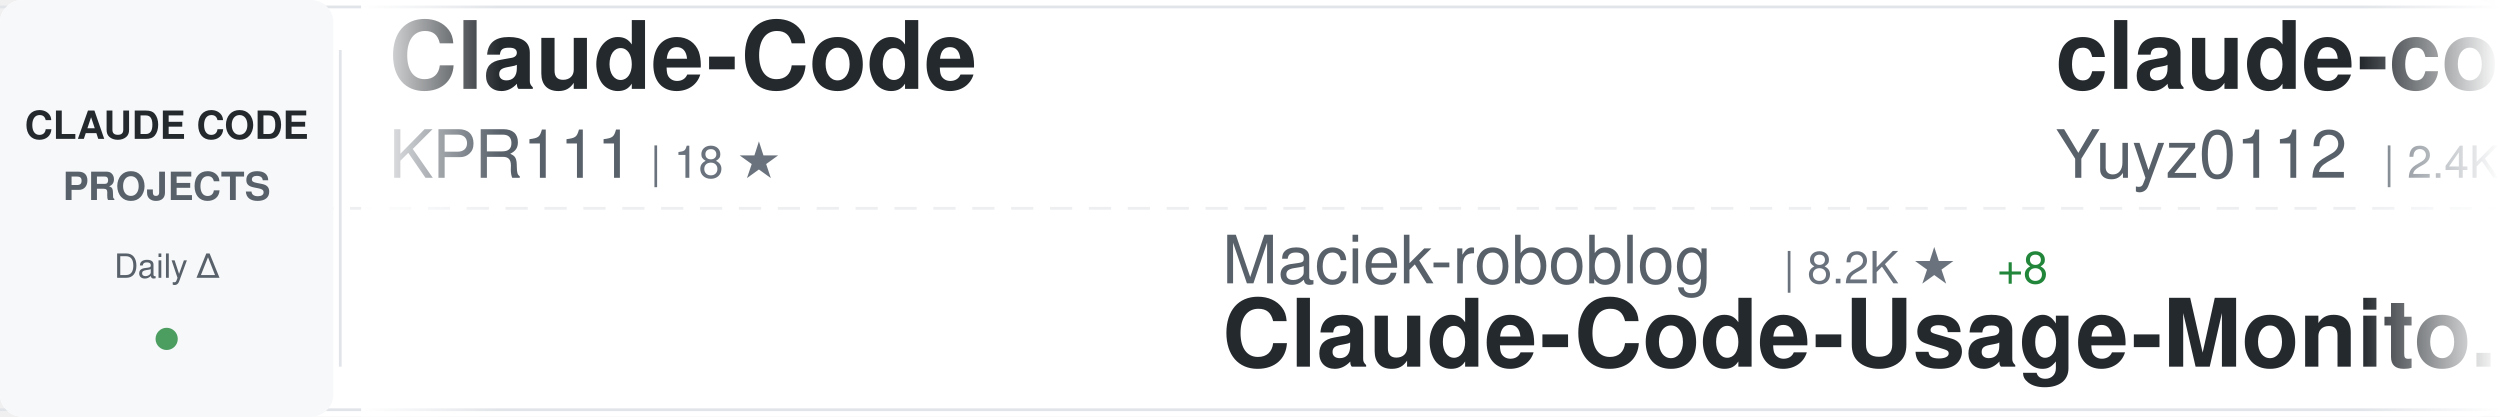
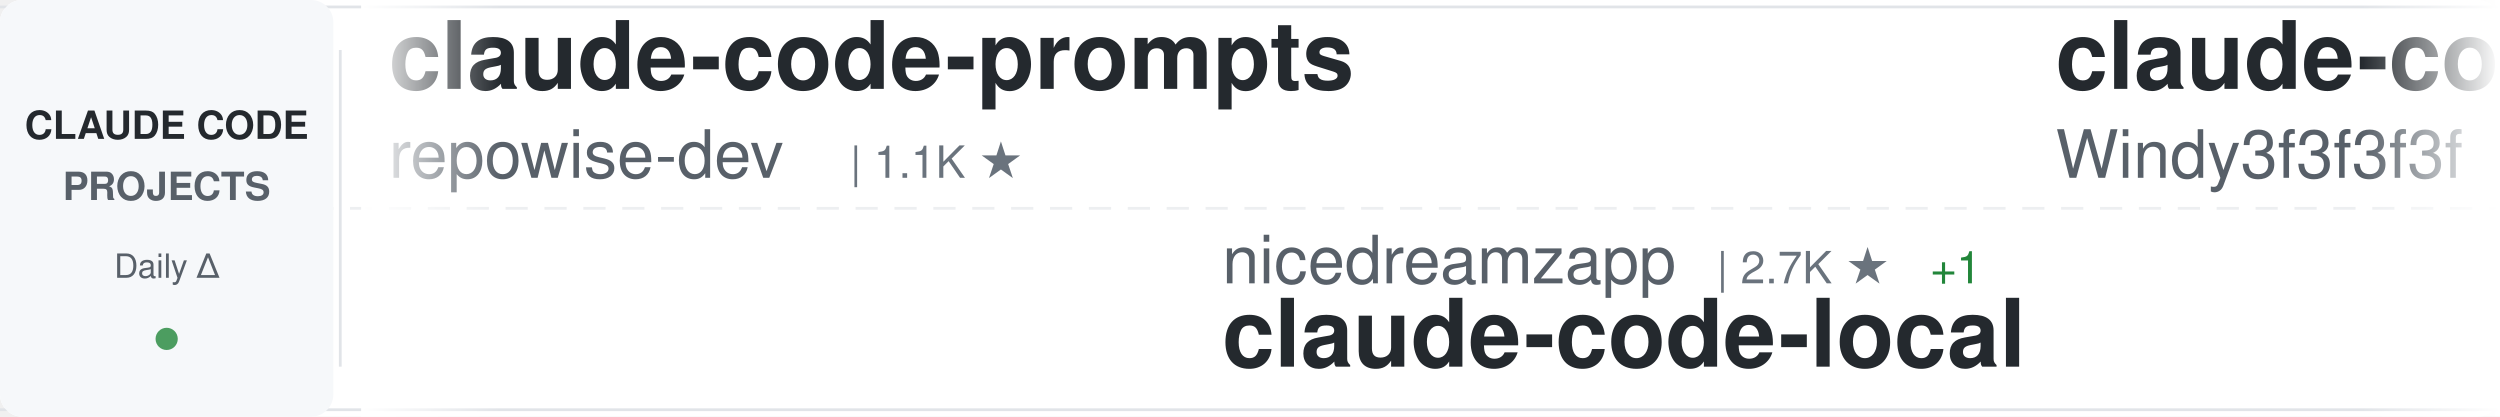
<svg xmlns="http://www.w3.org/2000/svg" width="900" height="150">
  <defs>
    <linearGradient id="awesomeLeftFade" x1="0%" y1="0%" x2="100%" y2="0%">
      <stop offset="0%" style="stop-color:#ffffff;stop-opacity:1" />
      <stop offset="100%" style="stop-color:#ffffff;stop-opacity:0" />
    </linearGradient>
    <linearGradient id="awesomeRightFade" x1="0%" y1="0%" x2="100%" y2="0%">
      <stop offset="0%" style="stop-color:#ffffff;stop-opacity:0" />
      <stop offset="100%" style="stop-color:#ffffff;stop-opacity:1" />
    </linearGradient>
  </defs>
  <rect width="900" height="150" fill="#ffffff" rx="8" />
  <rect x="0" y="2" width="900" height="1" fill="#e1e4e8" />
  <rect x="0" y="147" width="900" height="1" fill="#e1e4e8" />
  <line x1="0" y1="75" x2="900" y2="75" stroke="#e1e4e8" stroke-width="1" stroke-dasharray="8 6" opacity="0.6" />
  <rect x="0" y="0" width="120" height="150" fill="#f6f8fa" rx="8" />
  <text x="60" y="50" font-family="-apple-system, BlinkMacSystemFont, 'Segoe UI', Helvetica, Arial, sans-serif" font-size="14" font-weight="600" fill="#24292e" text-anchor="middle">CLAUDE CODE</text>
  <text x="60" y="72" font-family="-apple-system, BlinkMacSystemFont, 'Segoe UI', Helvetica, Arial, sans-serif" font-size="14" font-weight="600" fill="#586069" text-anchor="middle">PROJECTS</text>
  <text x="60" y="100" font-family="-apple-system, BlinkMacSystemFont, 'Segoe UI', Helvetica, Arial, sans-serif" font-size="12" font-weight="500" fill="#586069" text-anchor="middle">Daily Δ</text>
  <circle cx="60" cy="122" r="4" fill="#22863a" opacity="0.8" />
  <rect x="122" y="18" width="1" height="114" fill="#e1e4e8" />
  <clipPath id="awesomeTickerClip">
    <rect x="130" y="0" width="770" height="150" />
  </clipPath>
  <g clip-path="url(#awesomeTickerClip)">
    <g id="awesomeTickerItems">
      <animateTransform attributeName="transform" attributeType="XML" type="translate" from="0 0" to="-3000 0" dur="54s" repeatCount="indefinite" />
      <g transform="translate(0, 0)">
-         <text x="140" y="32" font-family="-apple-system, BlinkMacSystemFont, 'Segoe UI', Helvetica, Arial, sans-serif" font-size="34" font-weight="600" fill="#24292e">Claude-Code</text>
-         <text x="140" y="64" font-family="-apple-system, BlinkMacSystemFont, 'Segoe UI', Helvetica, Arial, sans-serif" font-size="24" font-weight="400" fill="#586069">KPR111</text>
-         <text x="234" y="64" font-family="-apple-system, BlinkMacSystemFont, 'Segoe UI', Helvetica, Arial, sans-serif" font-size="16" font-weight="500" fill="#6a737d">| 18 ★</text>
+         <text x="140" y="32" font-family="-apple-system, BlinkMacSystemFont, 'Segoe UI', Helvetica, Arial, sans-serif" font-size="34" font-weight="600" fill="#24292e">claude-code-prompts</text>
+         <text x="140" y="64" font-family="-apple-system, BlinkMacSystemFont, 'Segoe UI', Helvetica, Arial, sans-serif" font-size="24" font-weight="400" fill="#586069">repowise-dev</text>
+         <text x="306" y="64" font-family="-apple-system, BlinkMacSystemFont, 'Segoe UI', Helvetica, Arial, sans-serif" font-size="16" font-weight="500" fill="#6a737d">| 1.1K ★</text>
      </g>
      <g transform="translate(300, 0)">
-         <text x="140" y="102" font-family="-apple-system, BlinkMacSystemFont, 'Segoe UI', Helvetica, Arial, sans-serif" font-size="24" font-weight="400" fill="#586069">Maciek-roboblog</text>
-         <text x="342" y="102" font-family="-apple-system, BlinkMacSystemFont, 'Segoe UI', Helvetica, Arial, sans-serif" font-size="16" font-weight="500" fill="#6a737d">| 8.2K ★</text>
-         <text x="419" y="102" font-family="-apple-system, BlinkMacSystemFont, 'Segoe UI', Helvetica, Arial, sans-serif" font-size="16" font-weight="500" fill="#22863a"> +8</text>
-         <text x="140" y="132" font-family="-apple-system, BlinkMacSystemFont, 'Segoe UI', Helvetica, Arial, sans-serif" font-size="34" font-weight="600" fill="#24292e">Claude-Code-Usage-Monito...</text>
+         <text x="140" y="102" font-family="-apple-system, BlinkMacSystemFont, 'Segoe UI', Helvetica, Arial, sans-serif" font-size="24" font-weight="400" fill="#586069">nicedreamzapp</text>
+         <text x="318" y="102" font-family="-apple-system, BlinkMacSystemFont, 'Segoe UI', Helvetica, Arial, sans-serif" font-size="16" font-weight="500" fill="#6a737d">| 2.7K ★</text>
+         <text x="395" y="102" font-family="-apple-system, BlinkMacSystemFont, 'Segoe UI', Helvetica, Arial, sans-serif" font-size="16" font-weight="500" fill="#22863a"> +1</text>
+         <text x="140" y="132" font-family="-apple-system, BlinkMacSystemFont, 'Segoe UI', Helvetica, Arial, sans-serif" font-size="34" font-weight="600" fill="#24292e">claude-code-local</text>
      </g>
      <g transform="translate(600, 0)">
-         <text x="140" y="32" font-family="-apple-system, BlinkMacSystemFont, 'Segoe UI', Helvetica, Arial, sans-serif" font-size="34" font-weight="600" fill="#24292e">claude-code-reverse</text>
-         <text x="140" y="64" font-family="-apple-system, BlinkMacSystemFont, 'Segoe UI', Helvetica, Arial, sans-serif" font-size="24" font-weight="400" fill="#586069">Yuyz0112</text>
-         <text x="258" y="64" font-family="-apple-system, BlinkMacSystemFont, 'Segoe UI', Helvetica, Arial, sans-serif" font-size="16" font-weight="500" fill="#6a737d">| 2.4K ★</text>
+         <text x="140" y="32" font-family="-apple-system, BlinkMacSystemFont, 'Segoe UI', Helvetica, Arial, sans-serif" font-size="34" font-weight="600" fill="#24292e">claude-code-from-scratch</text>
+         <text x="140" y="64" font-family="-apple-system, BlinkMacSystemFont, 'Segoe UI', Helvetica, Arial, sans-serif" font-size="24" font-weight="400" fill="#586069">Windy3f3f3f3f</text>
+         <text x="318" y="64" font-family="-apple-system, BlinkMacSystemFont, 'Segoe UI', Helvetica, Arial, sans-serif" font-size="16" font-weight="500" fill="#6a737d">| 1.4K ★</text>
+         <text x="395" y="64" font-family="-apple-system, BlinkMacSystemFont, 'Segoe UI', Helvetica, Arial, sans-serif" font-size="16" font-weight="500" fill="#22863a"> +10</text>
      </g>
      <g transform="translate(900, 0)">
-         <text x="140" y="102" font-family="-apple-system, BlinkMacSystemFont, 'Segoe UI', Helvetica, Arial, sans-serif" font-size="24" font-weight="400" fill="#586069">pengchengneo</text>
-         <text x="306" y="102" font-family="-apple-system, BlinkMacSystemFont, 'Segoe UI', Helvetica, Arial, sans-serif" font-size="16" font-weight="500" fill="#6a737d">| 1.5K ★</text>
-         <text x="383" y="102" font-family="-apple-system, BlinkMacSystemFont, 'Segoe UI', Helvetica, Arial, sans-serif" font-size="16" font-weight="500" fill="#22863a"> +7</text>
-         <text x="140" y="132" font-family="-apple-system, BlinkMacSystemFont, 'Segoe UI', Helvetica, Arial, sans-serif" font-size="34" font-weight="600" fill="#24292e">Claude-Code</text>
+         <text x="140" y="102" font-family="-apple-system, BlinkMacSystemFont, 'Segoe UI', Helvetica, Arial, sans-serif" font-size="24" font-weight="400" fill="#586069">alirezarezvani</text>
+         <text x="330" y="102" font-family="-apple-system, BlinkMacSystemFont, 'Segoe UI', Helvetica, Arial, sans-serif" font-size="16" font-weight="500" fill="#6a737d">| 17.6K ★</text>
+         <text x="416" y="102" font-family="-apple-system, BlinkMacSystemFont, 'Segoe UI', Helvetica, Arial, sans-serif" font-size="16" font-weight="500" fill="#22863a"> +100</text>
+         <text x="140" y="132" font-family="-apple-system, BlinkMacSystemFont, 'Segoe UI', Helvetica, Arial, sans-serif" font-size="34" font-weight="600" fill="#24292e">claude-skills</text>
      </g>
      <g transform="translate(1200, 0)">
-         <text x="140" y="32" font-family="-apple-system, BlinkMacSystemFont, 'Segoe UI', Helvetica, Arial, sans-serif" font-size="34" font-weight="600" fill="#24292e">claude-code-templates</text>
-         <text x="140" y="64" font-family="-apple-system, BlinkMacSystemFont, 'Segoe UI', Helvetica, Arial, sans-serif" font-size="24" font-weight="400" fill="#586069">davila7</text>
-         <text x="246" y="64" font-family="-apple-system, BlinkMacSystemFont, 'Segoe UI', Helvetica, Arial, sans-serif" font-size="16" font-weight="500" fill="#6a737d">| 27.9K ★</text>
-         <text x="332" y="64" font-family="-apple-system, BlinkMacSystemFont, 'Segoe UI', Helvetica, Arial, sans-serif" font-size="16" font-weight="500" fill="#22863a"> +40</text>
+         <text x="140" y="32" font-family="-apple-system, BlinkMacSystemFont, 'Segoe UI', Helvetica, Arial, sans-serif" font-size="34" font-weight="600" fill="#24292e">claude-code-source-code</text>
+         <text x="140" y="64" font-family="-apple-system, BlinkMacSystemFont, 'Segoe UI', Helvetica, Arial, sans-serif" font-size="24" font-weight="400" fill="#586069">777genius</text>
+         <text x="270" y="64" font-family="-apple-system, BlinkMacSystemFont, 'Segoe UI', Helvetica, Arial, sans-serif" font-size="16" font-weight="500" fill="#6a737d">| 914 ★</text>
      </g>
      <g transform="translate(1500, 0)">
-         <text x="140" y="102" font-family="-apple-system, BlinkMacSystemFont, 'Segoe UI', Helvetica, Arial, sans-serif" font-size="24" font-weight="400" fill="#586069">ykdojo</text>
-         <text x="234" y="102" font-family="-apple-system, BlinkMacSystemFont, 'Segoe UI', Helvetica, Arial, sans-serif" font-size="16" font-weight="500" fill="#6a737d">| 8.7K ★</text>
-         <text x="311" y="102" font-family="-apple-system, BlinkMacSystemFont, 'Segoe UI', Helvetica, Arial, sans-serif" font-size="16" font-weight="500" fill="#22863a"> +13</text>
-         <text x="140" y="132" font-family="-apple-system, BlinkMacSystemFont, 'Segoe UI', Helvetica, Arial, sans-serif" font-size="34" font-weight="600" fill="#24292e">claude-code-tips</text>
+         <text x="140" y="102" font-family="-apple-system, BlinkMacSystemFont, 'Segoe UI', Helvetica, Arial, sans-serif" font-size="24" font-weight="400" fill="#586069">Cranot</text>
+         <text x="234" y="102" font-family="-apple-system, BlinkMacSystemFont, 'Segoe UI', Helvetica, Arial, sans-serif" font-size="16" font-weight="500" fill="#6a737d">| 2.8K ★</text>
+         <text x="140" y="132" font-family="-apple-system, BlinkMacSystemFont, 'Segoe UI', Helvetica, Arial, sans-serif" font-size="34" font-weight="600" fill="#24292e">claude-code-guide</text>
      </g>
      <g transform="translate(1800, 0)">
-         <text x="140" y="32" font-family="-apple-system, BlinkMacSystemFont, 'Segoe UI', Helvetica, Arial, sans-serif" font-size="34" font-weight="600" fill="#24292e">Claude-code</text>
-         <text x="140" y="64" font-family="-apple-system, BlinkMacSystemFont, 'Segoe UI', Helvetica, Arial, sans-serif" font-size="24" font-weight="400" fill="#586069">fazxes</text>
-         <text x="234" y="64" font-family="-apple-system, BlinkMacSystemFont, 'Segoe UI', Helvetica, Arial, sans-serif" font-size="16" font-weight="500" fill="#6a737d">| 220 ★</text>
+         <text x="140" y="32" font-family="-apple-system, BlinkMacSystemFont, 'Segoe UI', Helvetica, Arial, sans-serif" font-size="34" font-weight="600" fill="#24292e">free-claude-code</text>
+         <text x="140" y="64" font-family="-apple-system, BlinkMacSystemFont, 'Segoe UI', Helvetica, Arial, sans-serif" font-size="24" font-weight="400" fill="#586069">Alishahryar1</text>
+         <text x="306" y="64" font-family="-apple-system, BlinkMacSystemFont, 'Segoe UI', Helvetica, Arial, sans-serif" font-size="16" font-weight="500" fill="#6a737d">| 33.3K ★</text>
+         <text x="392" y="64" font-family="-apple-system, BlinkMacSystemFont, 'Segoe UI', Helvetica, Arial, sans-serif" font-size="16" font-weight="500" fill="#22863a"> +236</text>
      </g>
      <g transform="translate(2100, 0)">
-         <text x="140" y="102" font-family="-apple-system, BlinkMacSystemFont, 'Segoe UI', Helvetica, Arial, sans-serif" font-size="24" font-weight="400" fill="#586069">carlvellotti</text>
-         <text x="306" y="102" font-family="-apple-system, BlinkMacSystemFont, 'Segoe UI', Helvetica, Arial, sans-serif" font-size="16" font-weight="500" fill="#6a737d">| 2.1K ★</text>
-         <text x="140" y="132" font-family="-apple-system, BlinkMacSystemFont, 'Segoe UI', Helvetica, Arial, sans-serif" font-size="34" font-weight="600" fill="#24292e">claude-code-pm-course</text>
+         <text x="140" y="102" font-family="-apple-system, BlinkMacSystemFont, 'Segoe UI', Helvetica, Arial, sans-serif" font-size="24" font-weight="400" fill="#586069">catlog22</text>
+         <text x="258" y="102" font-family="-apple-system, BlinkMacSystemFont, 'Segoe UI', Helvetica, Arial, sans-serif" font-size="16" font-weight="500" fill="#6a737d">| 2.1K ★</text>
+         <text x="335" y="102" font-family="-apple-system, BlinkMacSystemFont, 'Segoe UI', Helvetica, Arial, sans-serif" font-size="16" font-weight="500" fill="#22863a"> +8</text>
+         <text x="140" y="132" font-family="-apple-system, BlinkMacSystemFont, 'Segoe UI', Helvetica, Arial, sans-serif" font-size="34" font-weight="600" fill="#24292e">Claude-Code-Workflow</text>
      </g>
      <g transform="translate(2400, 0)">
-         <text x="140" y="32" font-family="-apple-system, BlinkMacSystemFont, 'Segoe UI', Helvetica, Arial, sans-serif" font-size="34" font-weight="600" fill="#24292e">ClaudeCode</text>
-         <text x="140" y="64" font-family="-apple-system, BlinkMacSystemFont, 'Segoe UI', Helvetica, Arial, sans-serif" font-size="24" font-weight="400" fill="#586069">guanshan</text>
-         <text x="258" y="64" font-family="-apple-system, BlinkMacSystemFont, 'Segoe UI', Helvetica, Arial, sans-serif" font-size="16" font-weight="500" fill="#6a737d">| 60 ★</text>
+         <text x="140" y="32" font-family="-apple-system, BlinkMacSystemFont, 'Segoe UI', Helvetica, Arial, sans-serif" font-size="34" font-weight="600" fill="#24292e">claude-code-infrastructu...</text>
+         <text x="140" y="64" font-family="-apple-system, BlinkMacSystemFont, 'Segoe UI', Helvetica, Arial, sans-serif" font-size="24" font-weight="400" fill="#586069">diet103</text>
+         <text x="246" y="64" font-family="-apple-system, BlinkMacSystemFont, 'Segoe UI', Helvetica, Arial, sans-serif" font-size="16" font-weight="500" fill="#6a737d">| 9.7K ★</text>
+         <text x="323" y="64" font-family="-apple-system, BlinkMacSystemFont, 'Segoe UI', Helvetica, Arial, sans-serif" font-size="16" font-weight="500" fill="#22863a"> +3</text>
      </g>
      <g transform="translate(2700, 0)">
-         <text x="140" y="102" font-family="-apple-system, BlinkMacSystemFont, 'Segoe UI', Helvetica, Arial, sans-serif" font-size="24" font-weight="400" fill="#586069">kodu-ai</text>
-         <text x="246" y="102" font-family="-apple-system, BlinkMacSystemFont, 'Segoe UI', Helvetica, Arial, sans-serif" font-size="16" font-weight="500" fill="#6a737d">| 5.3K ★</text>
-         <text x="140" y="132" font-family="-apple-system, BlinkMacSystemFont, 'Segoe UI', Helvetica, Arial, sans-serif" font-size="34" font-weight="600" fill="#24292e">claude-coder</text>
+         <text x="140" y="102" font-family="-apple-system, BlinkMacSystemFont, 'Segoe UI', Helvetica, Arial, sans-serif" font-size="24" font-weight="400" fill="#586069">wanshuiyin</text>
+         <text x="282" y="102" font-family="-apple-system, BlinkMacSystemFont, 'Segoe UI', Helvetica, Arial, sans-serif" font-size="16" font-weight="500" fill="#6a737d">| 11.7K ★</text>
+         <text x="368" y="102" font-family="-apple-system, BlinkMacSystemFont, 'Segoe UI', Helvetica, Arial, sans-serif" font-size="16" font-weight="500" fill="#22863a"> +100</text>
+         <text x="140" y="132" font-family="-apple-system, BlinkMacSystemFont, 'Segoe UI', Helvetica, Arial, sans-serif" font-size="34" font-weight="600" fill="#24292e">Auto-claude-code-researc...</text>
      </g>
      <g transform="translate(3000, 0)">
-         <text x="140" y="32" font-family="-apple-system, BlinkMacSystemFont, 'Segoe UI', Helvetica, Arial, sans-serif" font-size="34" font-weight="600" fill="#24292e">Claude-Code</text>
-         <text x="140" y="64" font-family="-apple-system, BlinkMacSystemFont, 'Segoe UI', Helvetica, Arial, sans-serif" font-size="24" font-weight="400" fill="#586069">KPR111</text>
-         <text x="234" y="64" font-family="-apple-system, BlinkMacSystemFont, 'Segoe UI', Helvetica, Arial, sans-serif" font-size="16" font-weight="500" fill="#6a737d">| 18 ★</text>
+         <text x="140" y="32" font-family="-apple-system, BlinkMacSystemFont, 'Segoe UI', Helvetica, Arial, sans-serif" font-size="34" font-weight="600" fill="#24292e">claude-code-prompts</text>
+         <text x="140" y="64" font-family="-apple-system, BlinkMacSystemFont, 'Segoe UI', Helvetica, Arial, sans-serif" font-size="24" font-weight="400" fill="#586069">repowise-dev</text>
+         <text x="306" y="64" font-family="-apple-system, BlinkMacSystemFont, 'Segoe UI', Helvetica, Arial, sans-serif" font-size="16" font-weight="500" fill="#6a737d">| 1.1K ★</text>
      </g>
      <g transform="translate(3300, 0)">
-         <text x="140" y="102" font-family="-apple-system, BlinkMacSystemFont, 'Segoe UI', Helvetica, Arial, sans-serif" font-size="24" font-weight="400" fill="#586069">Maciek-roboblog</text>
-         <text x="342" y="102" font-family="-apple-system, BlinkMacSystemFont, 'Segoe UI', Helvetica, Arial, sans-serif" font-size="16" font-weight="500" fill="#6a737d">| 8.2K ★</text>
-         <text x="419" y="102" font-family="-apple-system, BlinkMacSystemFont, 'Segoe UI', Helvetica, Arial, sans-serif" font-size="16" font-weight="500" fill="#22863a"> +8</text>
-         <text x="140" y="132" font-family="-apple-system, BlinkMacSystemFont, 'Segoe UI', Helvetica, Arial, sans-serif" font-size="34" font-weight="600" fill="#24292e">Claude-Code-Usage-Monito...</text>
+         <text x="140" y="102" font-family="-apple-system, BlinkMacSystemFont, 'Segoe UI', Helvetica, Arial, sans-serif" font-size="24" font-weight="400" fill="#586069">nicedreamzapp</text>
+         <text x="318" y="102" font-family="-apple-system, BlinkMacSystemFont, 'Segoe UI', Helvetica, Arial, sans-serif" font-size="16" font-weight="500" fill="#6a737d">| 2.7K ★</text>
+         <text x="395" y="102" font-family="-apple-system, BlinkMacSystemFont, 'Segoe UI', Helvetica, Arial, sans-serif" font-size="16" font-weight="500" fill="#22863a"> +1</text>
+         <text x="140" y="132" font-family="-apple-system, BlinkMacSystemFont, 'Segoe UI', Helvetica, Arial, sans-serif" font-size="34" font-weight="600" fill="#24292e">claude-code-local</text>
      </g>
      <g transform="translate(3600, 0)">
-         <text x="140" y="32" font-family="-apple-system, BlinkMacSystemFont, 'Segoe UI', Helvetica, Arial, sans-serif" font-size="34" font-weight="600" fill="#24292e">claude-code-reverse</text>
-         <text x="140" y="64" font-family="-apple-system, BlinkMacSystemFont, 'Segoe UI', Helvetica, Arial, sans-serif" font-size="24" font-weight="400" fill="#586069">Yuyz0112</text>
-         <text x="258" y="64" font-family="-apple-system, BlinkMacSystemFont, 'Segoe UI', Helvetica, Arial, sans-serif" font-size="16" font-weight="500" fill="#6a737d">| 2.4K ★</text>
+         <text x="140" y="32" font-family="-apple-system, BlinkMacSystemFont, 'Segoe UI', Helvetica, Arial, sans-serif" font-size="34" font-weight="600" fill="#24292e">claude-code-from-scratch</text>
+         <text x="140" y="64" font-family="-apple-system, BlinkMacSystemFont, 'Segoe UI', Helvetica, Arial, sans-serif" font-size="24" font-weight="400" fill="#586069">Windy3f3f3f3f</text>
+         <text x="318" y="64" font-family="-apple-system, BlinkMacSystemFont, 'Segoe UI', Helvetica, Arial, sans-serif" font-size="16" font-weight="500" fill="#6a737d">| 1.4K ★</text>
+         <text x="395" y="64" font-family="-apple-system, BlinkMacSystemFont, 'Segoe UI', Helvetica, Arial, sans-serif" font-size="16" font-weight="500" fill="#22863a"> +10</text>
      </g>
      <g transform="translate(3900, 0)">
-         <text x="140" y="102" font-family="-apple-system, BlinkMacSystemFont, 'Segoe UI', Helvetica, Arial, sans-serif" font-size="24" font-weight="400" fill="#586069">pengchengneo</text>
-         <text x="306" y="102" font-family="-apple-system, BlinkMacSystemFont, 'Segoe UI', Helvetica, Arial, sans-serif" font-size="16" font-weight="500" fill="#6a737d">| 1.5K ★</text>
-         <text x="383" y="102" font-family="-apple-system, BlinkMacSystemFont, 'Segoe UI', Helvetica, Arial, sans-serif" font-size="16" font-weight="500" fill="#22863a"> +7</text>
-         <text x="140" y="132" font-family="-apple-system, BlinkMacSystemFont, 'Segoe UI', Helvetica, Arial, sans-serif" font-size="34" font-weight="600" fill="#24292e">Claude-Code</text>
+         <text x="140" y="102" font-family="-apple-system, BlinkMacSystemFont, 'Segoe UI', Helvetica, Arial, sans-serif" font-size="24" font-weight="400" fill="#586069">alirezarezvani</text>
+         <text x="330" y="102" font-family="-apple-system, BlinkMacSystemFont, 'Segoe UI', Helvetica, Arial, sans-serif" font-size="16" font-weight="500" fill="#6a737d">| 17.6K ★</text>
+         <text x="416" y="102" font-family="-apple-system, BlinkMacSystemFont, 'Segoe UI', Helvetica, Arial, sans-serif" font-size="16" font-weight="500" fill="#22863a"> +100</text>
+         <text x="140" y="132" font-family="-apple-system, BlinkMacSystemFont, 'Segoe UI', Helvetica, Arial, sans-serif" font-size="34" font-weight="600" fill="#24292e">claude-skills</text>
      </g>
    </g>
  </g>
  <rect x="130" y="0" width="50" height="150" fill="url(#awesomeLeftFade)" />
  <rect x="850" y="0" width="50" height="150" fill="url(#awesomeRightFade)" />
</svg>
